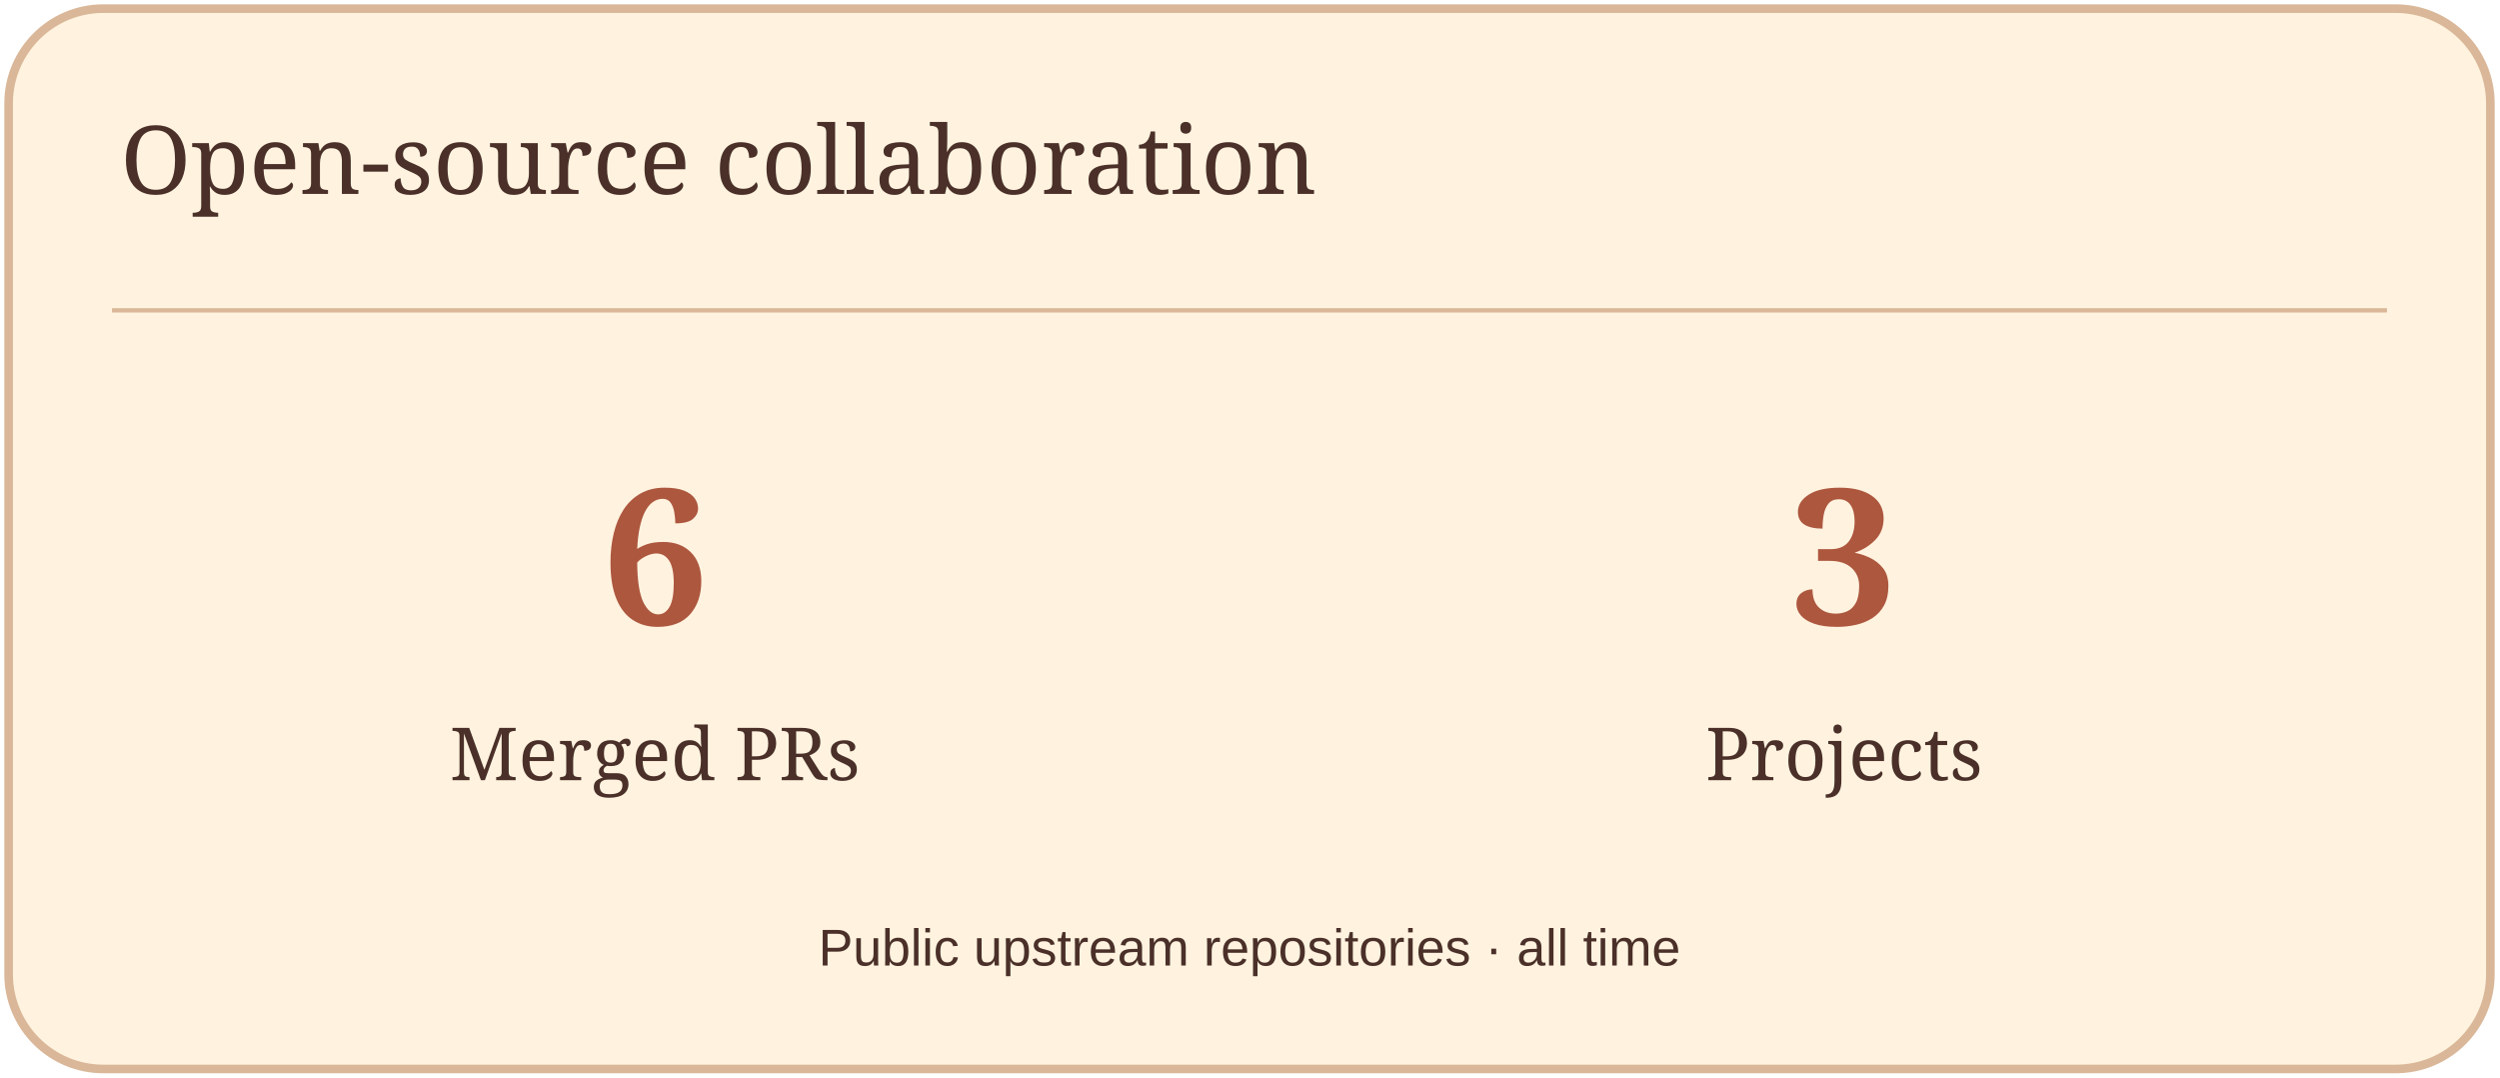
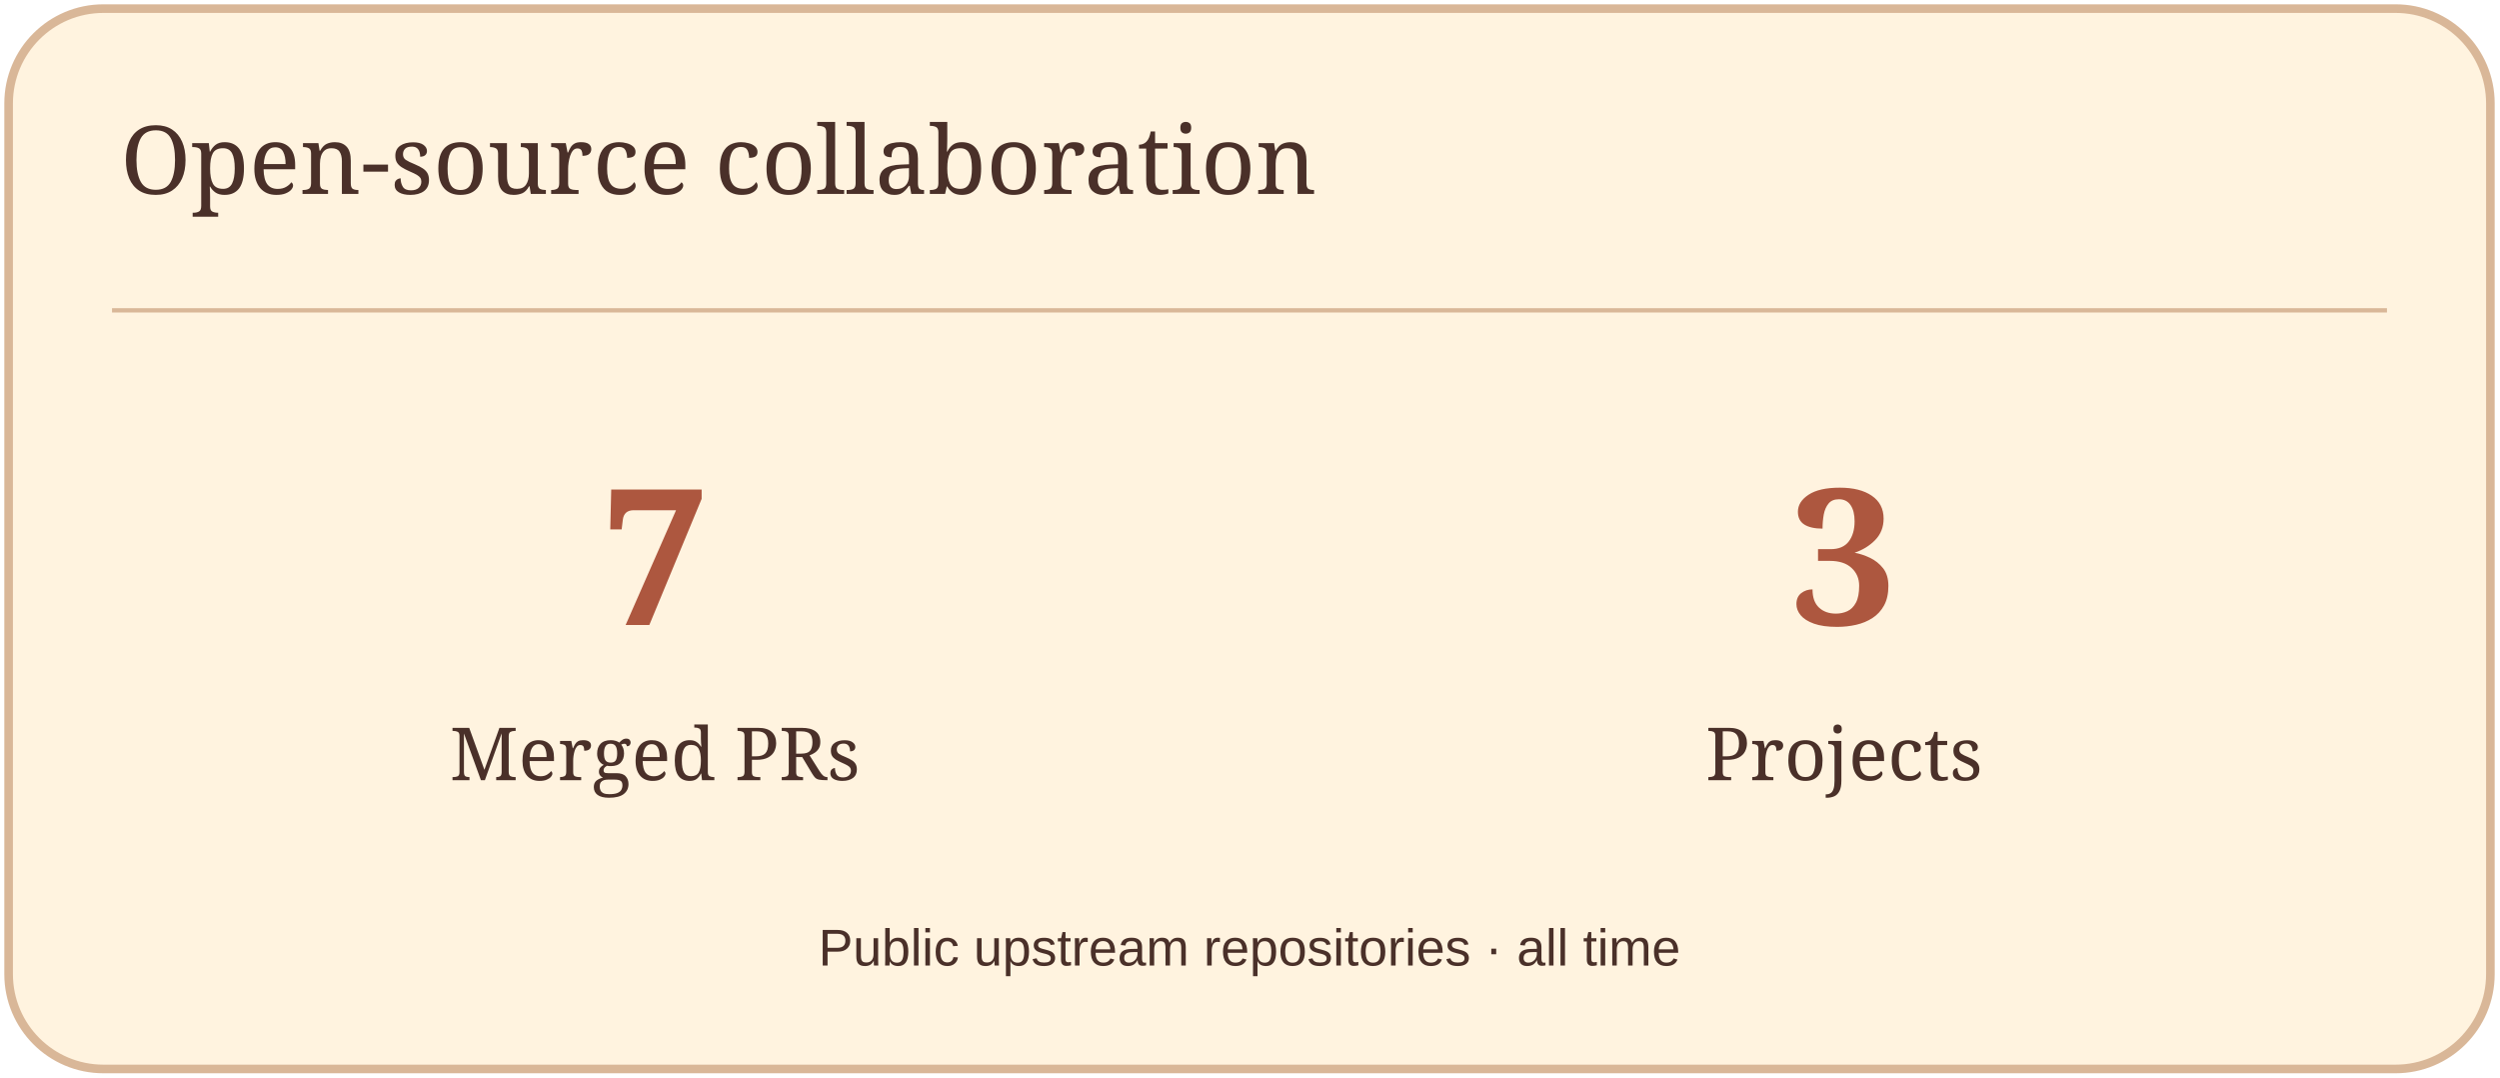
<svg xmlns="http://www.w3.org/2000/svg" width="580" height="250" viewBox="0 0 580 250" role="img" aria-label="Open-source collaboration">
  <rect x="2" y="2" width="576" height="246" rx="22" fill="#FFF3DF" stroke="#D9B798" stroke-width="2" />
  <path d="M26 72H554" stroke="#D9B798" />
  <text x="28" y="45" font-size="22" fill="#4A3029" font-family="Georgia,serif">Open-source collaboration</text>
-   <text x="152" y="145" font-size="44" fill="#AD573F" font-family="Georgia,serif" text-anchor="middle" font-weight="700">6</text>
+   <text x="152" y="145" font-size="44" fill="#AD573F" font-family="Georgia,serif" text-anchor="middle" font-weight="700">7</text>
  <text x="152" y="181" font-size="17" fill="#4A3029" font-family="Georgia,serif" text-anchor="middle">Merged PRs</text>
  <text x="428" y="145" font-size="44" fill="#AD573F" font-family="Georgia,serif" text-anchor="middle" font-weight="700">3</text>
  <text x="428" y="181" font-size="17" fill="#4A3029" font-family="Georgia,serif" text-anchor="middle">Projects</text>
  <text x="290" y="224" font-size="12" fill="#4A3029" font-family="Arial,sans-serif" text-anchor="middle">Public upstream repositories · all time</text>
</svg>
